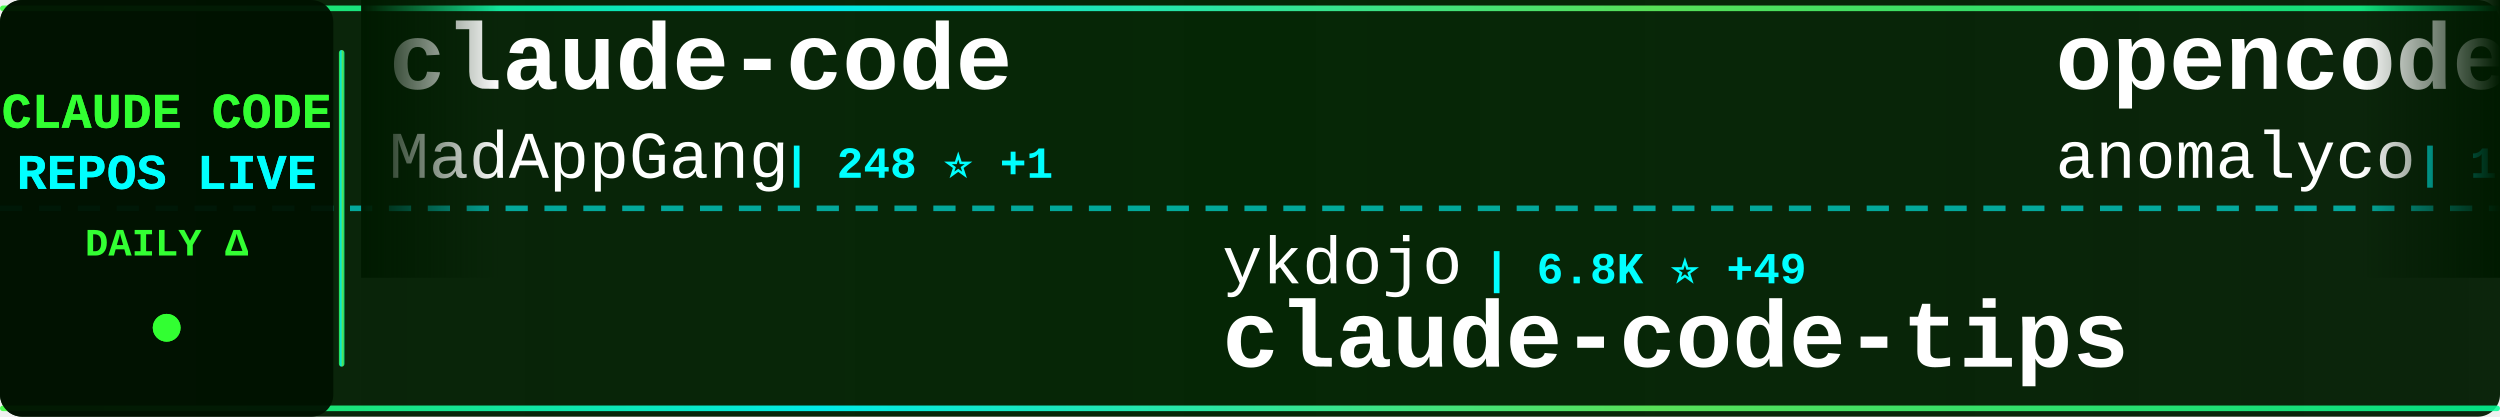
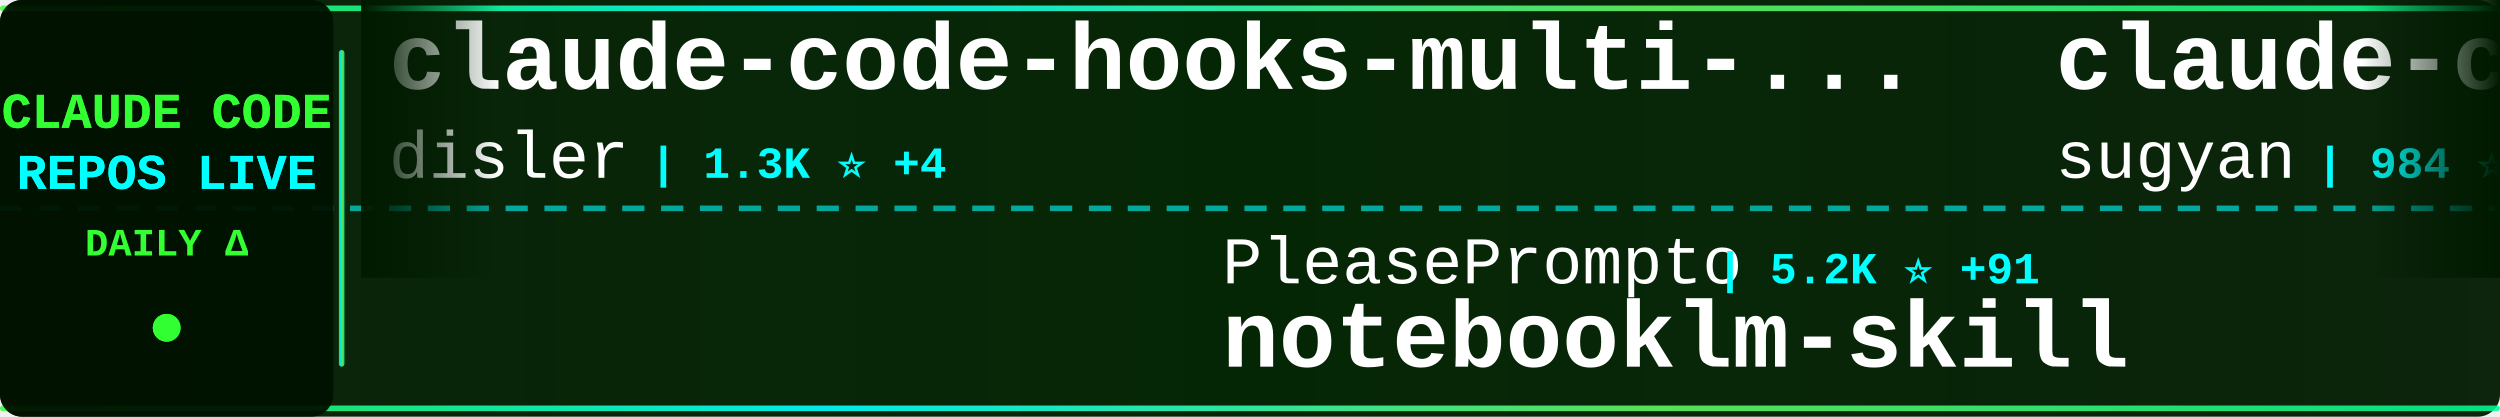
<svg xmlns="http://www.w3.org/2000/svg" width="900" height="150">
  <defs>
    <linearGradient id="tickerBg" x1="0%" y1="0%" x2="100%" y2="0%">
      <stop offset="0%" style="stop-color:#001a00;stop-opacity:0.95" />
      <stop offset="50%" style="stop-color:#002200;stop-opacity:0.98" />
      <stop offset="100%" style="stop-color:#001a00;stop-opacity:0.95" />
    </linearGradient>
    <linearGradient id="borderGrad" x1="0%" y1="0%" x2="100%" y2="0%">
      <stop offset="0%" style="stop-color:#33ff33;stop-opacity:0.85">
        <animate attributeName="stop-opacity" values="0.85;1;0.85" dur="2s" repeatCount="indefinite" />
      </stop>
      <stop offset="33%" style="stop-color:#00ffff;stop-opacity:0.9">
        <animate attributeName="stop-opacity" values="0.9;1;0.9" dur="2.2s" repeatCount="indefinite" />
      </stop>
      <stop offset="66%" style="stop-color:#66ff66;stop-opacity:0.85">
        <animate attributeName="stop-opacity" values="0.85;1;0.85" dur="1.8s" repeatCount="indefinite" />
      </stop>
      <stop offset="100%" style="stop-color:#00ff99;stop-opacity:0.85">
        <animate attributeName="stop-opacity" values="0.85;1;0.85" dur="2s" repeatCount="indefinite" />
      </stop>
    </linearGradient>
    <filter id="textGlow">
      <feGaussianBlur stdDeviation="0.1" result="coloredBlur" />
      <feMerge>
        <feMergeNode in="coloredBlur" />
        <feMergeNode in="SourceGraphic" />
      </feMerge>
    </filter>
    <filter id="metricGlow">
      <feGaussianBlur stdDeviation="0.2" result="coloredBlur" />
      <feMerge>
        <feMergeNode in="coloredBlur" />
        <feMergeNode in="SourceGraphic" />
      </feMerge>
    </filter>
    <linearGradient id="leftFade" x1="0%" y1="0%" x2="100%" y2="0%">
      <stop offset="0%" style="stop-color:#001a00;stop-opacity:1" />
      <stop offset="100%" style="stop-color:#001a00;stop-opacity:0" />
    </linearGradient>
    <linearGradient id="rightFade" x1="0%" y1="0%" x2="100%" y2="0%">
      <stop offset="0%" style="stop-color:#001a00;stop-opacity:0" />
      <stop offset="100%" style="stop-color:#001a00;stop-opacity:1" />
    </linearGradient>
  </defs>
  <rect width="900" height="150" fill="url(#tickerBg)" rx="8" />
  <rect x="0" y="2" width="900" height="2" fill="url(#borderGrad)" rx="1" />
  <rect x="0" y="146" width="900" height="2" fill="url(#borderGrad)" rx="1" />
  <line x1="0" y1="75" x2="900" y2="75" stroke="#00ffff" stroke-width="2" stroke-dasharray="8 6" opacity="0.6" />
  <rect x="0" y="0" width="120" height="150" fill="#001100" opacity="0.95" rx="8" />
  <text x="60" y="46" font-family="'Courier New', monospace" font-size="18" font-weight="bold" fill="#33ff33" text-anchor="middle" filter="url(#textGlow)">
    CLAUDE CODE
  </text>
  <text x="60" y="68" font-family="'Courier New', monospace" font-size="18" font-weight="bold" fill="#00ffff" text-anchor="middle" filter="url(#textGlow)">
    REPOS LIVE
  </text>
  <text x="60" y="92" font-family="'Courier New', monospace" font-size="14" font-weight="bold" fill="#33ff33" text-anchor="middle">
    DAILY Δ
  </text>
  <circle cx="60" cy="118" r="5" fill="#33ff33" filter="url(#metricGlow)">
    <animate attributeName="r" values="4;6;4" dur="1.5s" repeatCount="indefinite" />
    <animate attributeName="opacity" values="0.6;1;0.6" dur="1.5s" repeatCount="indefinite" />
  </circle>
  <rect x="122" y="18" width="2" height="114" fill="url(#borderGrad)" rx="1" />
  <clipPath id="tickerClip">
    <rect x="130" y="0" width="770" height="150" />
  </clipPath>
  <g clip-path="url(#tickerClip)">
    <g id="tickerItems">
      <animateTransform attributeName="transform" attributeType="XML" type="translate" from="0 0" to="-3000 0" dur="54s" repeatCount="indefinite" />
      <g transform="translate(0, 0)">
-         <text x="140" y="32" font-family="'Courier New', monospace" font-size="34" font-weight="bold" fill="#ffffff">claude-code</text>
-         <text x="140" y="64" font-family="'Courier New', monospace" font-size="24" font-weight="normal" fill="#ffffff" opacity="1.0">MadAppGang</text>
-         <text x="282" y="64" font-family="'Courier New', monospace" font-size="16" font-weight="bold" fill="#00ffff"> | 248 ⭐ +1</text>
+         <text x="140" y="32" font-family="'Courier New', monospace" font-size="34" font-weight="bold" fill="#ffffff">claude-code-hooks-multi-...</text>
+         <text x="140" y="64" font-family="'Courier New', monospace" font-size="24" font-weight="normal" fill="#ffffff" opacity="1.0">disler</text>
+         <text x="234" y="64" font-family="'Courier New', monospace" font-size="16" font-weight="bold" fill="#00ffff"> | 1.3K ⭐ +4</text>
      </g>
      <g transform="translate(300, 0)">
-         <text x="140" y="102" font-family="'Courier New', monospace" font-size="24" font-weight="normal" fill="#ffffff" opacity="1.0">ykdojo</text>
-         <text x="234" y="102" font-family="'Courier New', monospace" font-size="16" font-weight="bold" fill="#00ffff"> | 6.8K ⭐ +49</text>
-         <text x="140" y="132" font-family="'Courier New', monospace" font-size="34" font-weight="bold" fill="#ffffff">claude-code-tips</text>
+         <text x="140" y="102" font-family="'Courier New', monospace" font-size="24" font-weight="normal" fill="#ffffff" opacity="1.0">PleasePrompto</text>
+         <text x="318" y="102" font-family="'Courier New', monospace" font-size="16" font-weight="bold" fill="#00ffff"> | 5.2K ⭐ +91</text>
+         <text x="140" y="132" font-family="'Courier New', monospace" font-size="34" font-weight="bold" fill="#ffffff">notebooklm-skill</text>
      </g>
      <g transform="translate(600, 0)">
-         <text x="140" y="32" font-family="'Courier New', monospace" font-size="34" font-weight="bold" fill="#ffffff">opencode</text>
-         <text x="140" y="64" font-family="'Courier New', monospace" font-size="24" font-weight="normal" fill="#ffffff" opacity="1.0">anomalyco</text>
-         <text x="270" y="64" font-family="'Courier New', monospace" font-size="16" font-weight="bold" fill="#00ffff"> | 131.1K ⭐ +625</text>
+         <text x="140" y="32" font-family="'Courier New', monospace" font-size="34" font-weight="bold" fill="#ffffff">claude-code-webui</text>
+         <text x="140" y="64" font-family="'Courier New', monospace" font-size="24" font-weight="normal" fill="#ffffff" opacity="1.0">sugyan</text>
+         <text x="234" y="64" font-family="'Courier New', monospace" font-size="16" font-weight="bold" fill="#00ffff"> | 984 ⭐ +2</text>
      </g>
      <g transform="translate(900, 0)">
-         <text x="140" y="102" font-family="'Courier New', monospace" font-size="24" font-weight="normal" fill="#ffffff" opacity="1.0">rizethereum</text>
-         <text x="294" y="102" font-family="'Courier New', monospace" font-size="16" font-weight="bold" fill="#00ffff"> | 1.8K ⭐ +1</text>
-         <text x="140" y="132" font-family="'Courier New', monospace" font-size="34" font-weight="bold" fill="#ffffff">claude-code-requirements...</text>
+         <text x="140" y="102" font-family="'Courier New', monospace" font-size="24" font-weight="normal" fill="#ffffff" opacity="1.0">pchalasani</text>
+         <text x="282" y="102" font-family="'Courier New', monospace" font-size="16" font-weight="bold" fill="#00ffff"> | 1.6K ⭐ +5</text>
+         <text x="140" y="132" font-family="'Courier New', monospace" font-size="34" font-weight="bold" fill="#ffffff">claude-code-tools</text>
      </g>
      <g transform="translate(1200, 0)">
-         <text x="140" y="32" font-family="'Courier New', monospace" font-size="34" font-weight="bold" fill="#ffffff">cc-switch</text>
-         <text x="140" y="64" font-family="'Courier New', monospace" font-size="24" font-weight="normal" fill="#ffffff" opacity="1.0">farion1231</text>
-         <text x="282" y="64" font-family="'Courier New', monospace" font-size="16" font-weight="bold" fill="#00ffff"> | 34.2K ⭐ +557</text>
+         <text x="140" y="32" font-family="'Courier New', monospace" font-size="34" font-weight="bold" fill="#ffffff">claude-code-guide</text>
+         <text x="140" y="64" font-family="'Courier New', monospace" font-size="24" font-weight="normal" fill="#ffffff" opacity="1.0">Cranot</text>
+         <text x="234" y="64" font-family="'Courier New', monospace" font-size="16" font-weight="bold" fill="#00ffff"> | 2.5K ⭐ +7</text>
      </g>
      <g transform="translate(1500, 0)">
-         <text x="140" y="102" font-family="'Courier New', monospace" font-size="24" font-weight="normal" fill="#ffffff" opacity="1.0">catlog22</text>
-         <text x="258" y="102" font-family="'Courier New', monospace" font-size="16" font-weight="bold" fill="#00ffff"> | 1.6K ⭐ +12</text>
-         <text x="140" y="132" font-family="'Courier New', monospace" font-size="34" font-weight="bold" fill="#ffffff">Claude-Code-Workflow</text>
+         <text x="140" y="102" font-family="'Courier New', monospace" font-size="24" font-weight="normal" fill="#ffffff" opacity="1.0">simonw</text>
+         <text x="234" y="102" font-family="'Courier New', monospace" font-size="16" font-weight="bold" fill="#00ffff"> | 1.3K ⭐ +129</text>
+         <text x="140" y="132" font-family="'Courier New', monospace" font-size="34" font-weight="bold" fill="#ffffff">claude-code-transcripts</text>
      </g>
      <g transform="translate(1800, 0)">
-         <text x="140" y="32" font-family="'Courier New', monospace" font-size="34" font-weight="bold" fill="#ffffff">claude-code-tresor</text>
-         <text x="140" y="64" font-family="'Courier New', monospace" font-size="24" font-weight="normal" fill="#ffffff" opacity="1.0">alirezarezvani</text>
-         <text x="330" y="64" font-family="'Courier New', monospace" font-size="16" font-weight="bold" fill="#00ffff"> | 648 ⭐ +5</text>
+         <text x="140" y="32" font-family="'Courier New', monospace" font-size="34" font-weight="bold" fill="#ffffff">nanoclaw</text>
+         <text x="140" y="64" font-family="'Courier New', monospace" font-size="24" font-weight="normal" fill="#ffffff" opacity="1.0">qwibitai</text>
+         <text x="258" y="64" font-family="'Courier New', monospace" font-size="16" font-weight="bold" fill="#00ffff"> | 25.7K ⭐ +121</text>
      </g>
      <g transform="translate(2100, 0)">
-         <text x="140" y="102" font-family="'Courier New', monospace" font-size="24" font-weight="normal" fill="#ffffff" opacity="1.0">timothywarner-org</text>
-         <text x="366" y="102" font-family="'Courier New', monospace" font-size="16" font-weight="bold" fill="#00ffff"> | 204 ⭐</text>
-         <text x="140" y="132" font-family="'Courier New', monospace" font-size="34" font-weight="bold" fill="#ffffff">claude-code</text>
+         <text x="140" y="102" font-family="'Courier New', monospace" font-size="24" font-weight="normal" fill="#ffffff" opacity="1.0">ccplugins</text>
+         <text x="270" y="102" font-family="'Courier New', monospace" font-size="16" font-weight="bold" fill="#00ffff"> | 649 ⭐ +3</text>
+         <text x="140" y="132" font-family="'Courier New', monospace" font-size="34" font-weight="bold" fill="#ffffff">awesome-claude-code-plug...</text>
      </g>
      <g transform="translate(2400, 0)">
-         <text x="140" y="32" font-family="'Courier New', monospace" font-size="34" font-weight="bold" fill="#ffffff">awesome-claude-code-plug...</text>
-         <text x="140" y="64" font-family="'Courier New', monospace" font-size="24" font-weight="normal" fill="#ffffff" opacity="1.0">ccplugins</text>
-         <text x="270" y="64" font-family="'Courier New', monospace" font-size="16" font-weight="bold" fill="#00ffff"> | 647 ⭐ +1</text>
+         <text x="140" y="32" font-family="'Courier New', monospace" font-size="34" font-weight="bold" fill="#ffffff">claude-code-infrastructu...</text>
+         <text x="140" y="64" font-family="'Courier New', monospace" font-size="24" font-weight="normal" fill="#ffffff" opacity="1.0">diet103</text>
+         <text x="246" y="64" font-family="'Courier New', monospace" font-size="16" font-weight="bold" fill="#00ffff"> | 9.4K ⭐ +13</text>
      </g>
      <g transform="translate(2700, 0)">
+         <text x="140" y="102" font-family="'Courier New', monospace" font-size="24" font-weight="normal" fill="#ffffff" opacity="1.0">https-deeplearning-ai</text>
+         <text x="414" y="102" font-family="'Courier New', monospace" font-size="16" font-weight="bold" fill="#00ffff"> | 464 ⭐</text>
+         <text x="140" y="132" font-family="'Courier New', monospace" font-size="34" font-weight="bold" fill="#ffffff">sc-claude-code-files</text>
+       </g>
+       <g transform="translate(3000, 0)">
+         <text x="140" y="32" font-family="'Courier New', monospace" font-size="34" font-weight="bold" fill="#ffffff">claude-code-hooks-multi-...</text>
+         <text x="140" y="64" font-family="'Courier New', monospace" font-size="24" font-weight="normal" fill="#ffffff" opacity="1.0">disler</text>
+         <text x="234" y="64" font-family="'Courier New', monospace" font-size="16" font-weight="bold" fill="#00ffff"> | 1.3K ⭐ +4</text>
+       </g>
+       <g transform="translate(3300, 0)">
        <text x="140" y="102" font-family="'Courier New', monospace" font-size="24" font-weight="normal" fill="#ffffff" opacity="1.0">PleasePrompto</text>
-         <text x="318" y="102" font-family="'Courier New', monospace" font-size="16" font-weight="bold" fill="#00ffff"> | 5.1K ⭐ +95</text>
+         <text x="318" y="102" font-family="'Courier New', monospace" font-size="16" font-weight="bold" fill="#00ffff"> | 5.2K ⭐ +91</text>
        <text x="140" y="132" font-family="'Courier New', monospace" font-size="34" font-weight="bold" fill="#ffffff">notebooklm-skill</text>
      </g>
-       <g transform="translate(3000, 0)">
-         <text x="140" y="32" font-family="'Courier New', monospace" font-size="34" font-weight="bold" fill="#ffffff">claude-code</text>
-         <text x="140" y="64" font-family="'Courier New', monospace" font-size="24" font-weight="normal" fill="#ffffff" opacity="1.0">MadAppGang</text>
-         <text x="282" y="64" font-family="'Courier New', monospace" font-size="16" font-weight="bold" fill="#00ffff"> | 248 ⭐ +1</text>
-       </g>
-       <g transform="translate(3300, 0)">
-         <text x="140" y="102" font-family="'Courier New', monospace" font-size="24" font-weight="normal" fill="#ffffff" opacity="1.0">ykdojo</text>
-         <text x="234" y="102" font-family="'Courier New', monospace" font-size="16" font-weight="bold" fill="#00ffff"> | 6.8K ⭐ +49</text>
-         <text x="140" y="132" font-family="'Courier New', monospace" font-size="34" font-weight="bold" fill="#ffffff">claude-code-tips</text>
-       </g>
      <g transform="translate(3600, 0)">
-         <text x="140" y="32" font-family="'Courier New', monospace" font-size="34" font-weight="bold" fill="#ffffff">opencode</text>
-         <text x="140" y="64" font-family="'Courier New', monospace" font-size="24" font-weight="normal" fill="#ffffff" opacity="1.0">anomalyco</text>
-         <text x="270" y="64" font-family="'Courier New', monospace" font-size="16" font-weight="bold" fill="#00ffff"> | 131.1K ⭐ +625</text>
+         <text x="140" y="32" font-family="'Courier New', monospace" font-size="34" font-weight="bold" fill="#ffffff">claude-code-webui</text>
+         <text x="140" y="64" font-family="'Courier New', monospace" font-size="24" font-weight="normal" fill="#ffffff" opacity="1.0">sugyan</text>
+         <text x="234" y="64" font-family="'Courier New', monospace" font-size="16" font-weight="bold" fill="#00ffff"> | 984 ⭐ +2</text>
      </g>
      <g transform="translate(3900, 0)">
-         <text x="140" y="102" font-family="'Courier New', monospace" font-size="24" font-weight="normal" fill="#ffffff" opacity="1.0">rizethereum</text>
-         <text x="294" y="102" font-family="'Courier New', monospace" font-size="16" font-weight="bold" fill="#00ffff"> | 1.8K ⭐ +1</text>
-         <text x="140" y="132" font-family="'Courier New', monospace" font-size="34" font-weight="bold" fill="#ffffff">claude-code-requirements...</text>
+         <text x="140" y="102" font-family="'Courier New', monospace" font-size="24" font-weight="normal" fill="#ffffff" opacity="1.0">pchalasani</text>
+         <text x="282" y="102" font-family="'Courier New', monospace" font-size="16" font-weight="bold" fill="#00ffff"> | 1.6K ⭐ +5</text>
+         <text x="140" y="132" font-family="'Courier New', monospace" font-size="34" font-weight="bold" fill="#ffffff">claude-code-tools</text>
      </g>
    </g>
  </g>
  <rect x="130" y="0" width="50" height="100" fill="url(#leftFade)" />
  <rect x="850" y="0" width="50" height="100" fill="url(#rightFade)" />
</svg>
